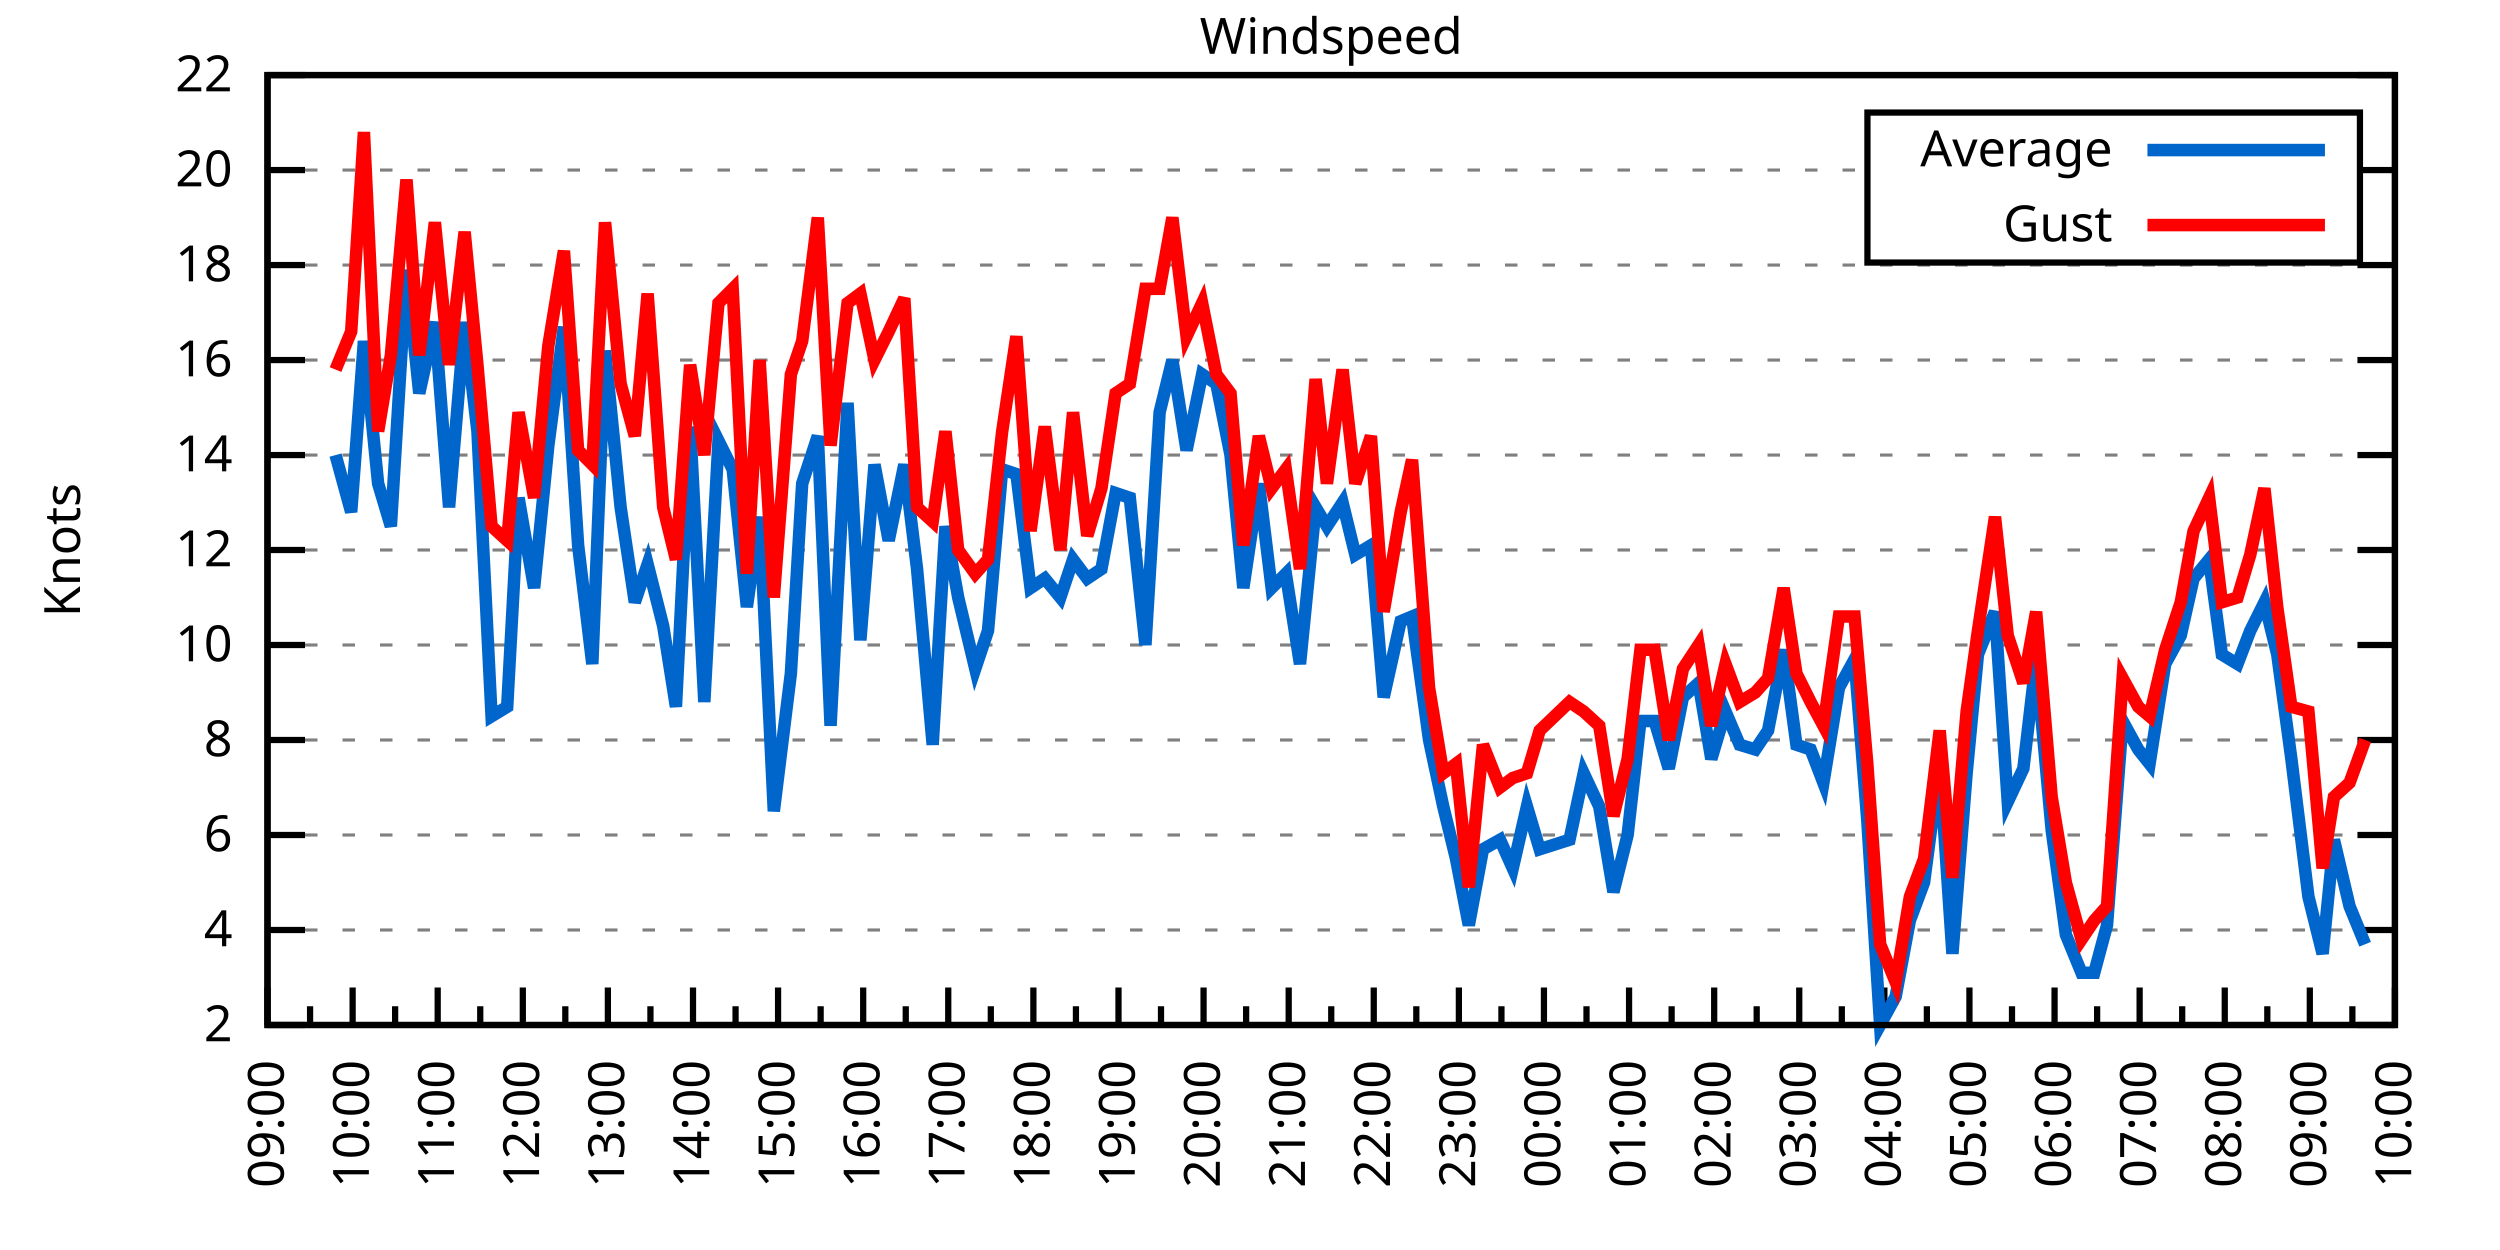
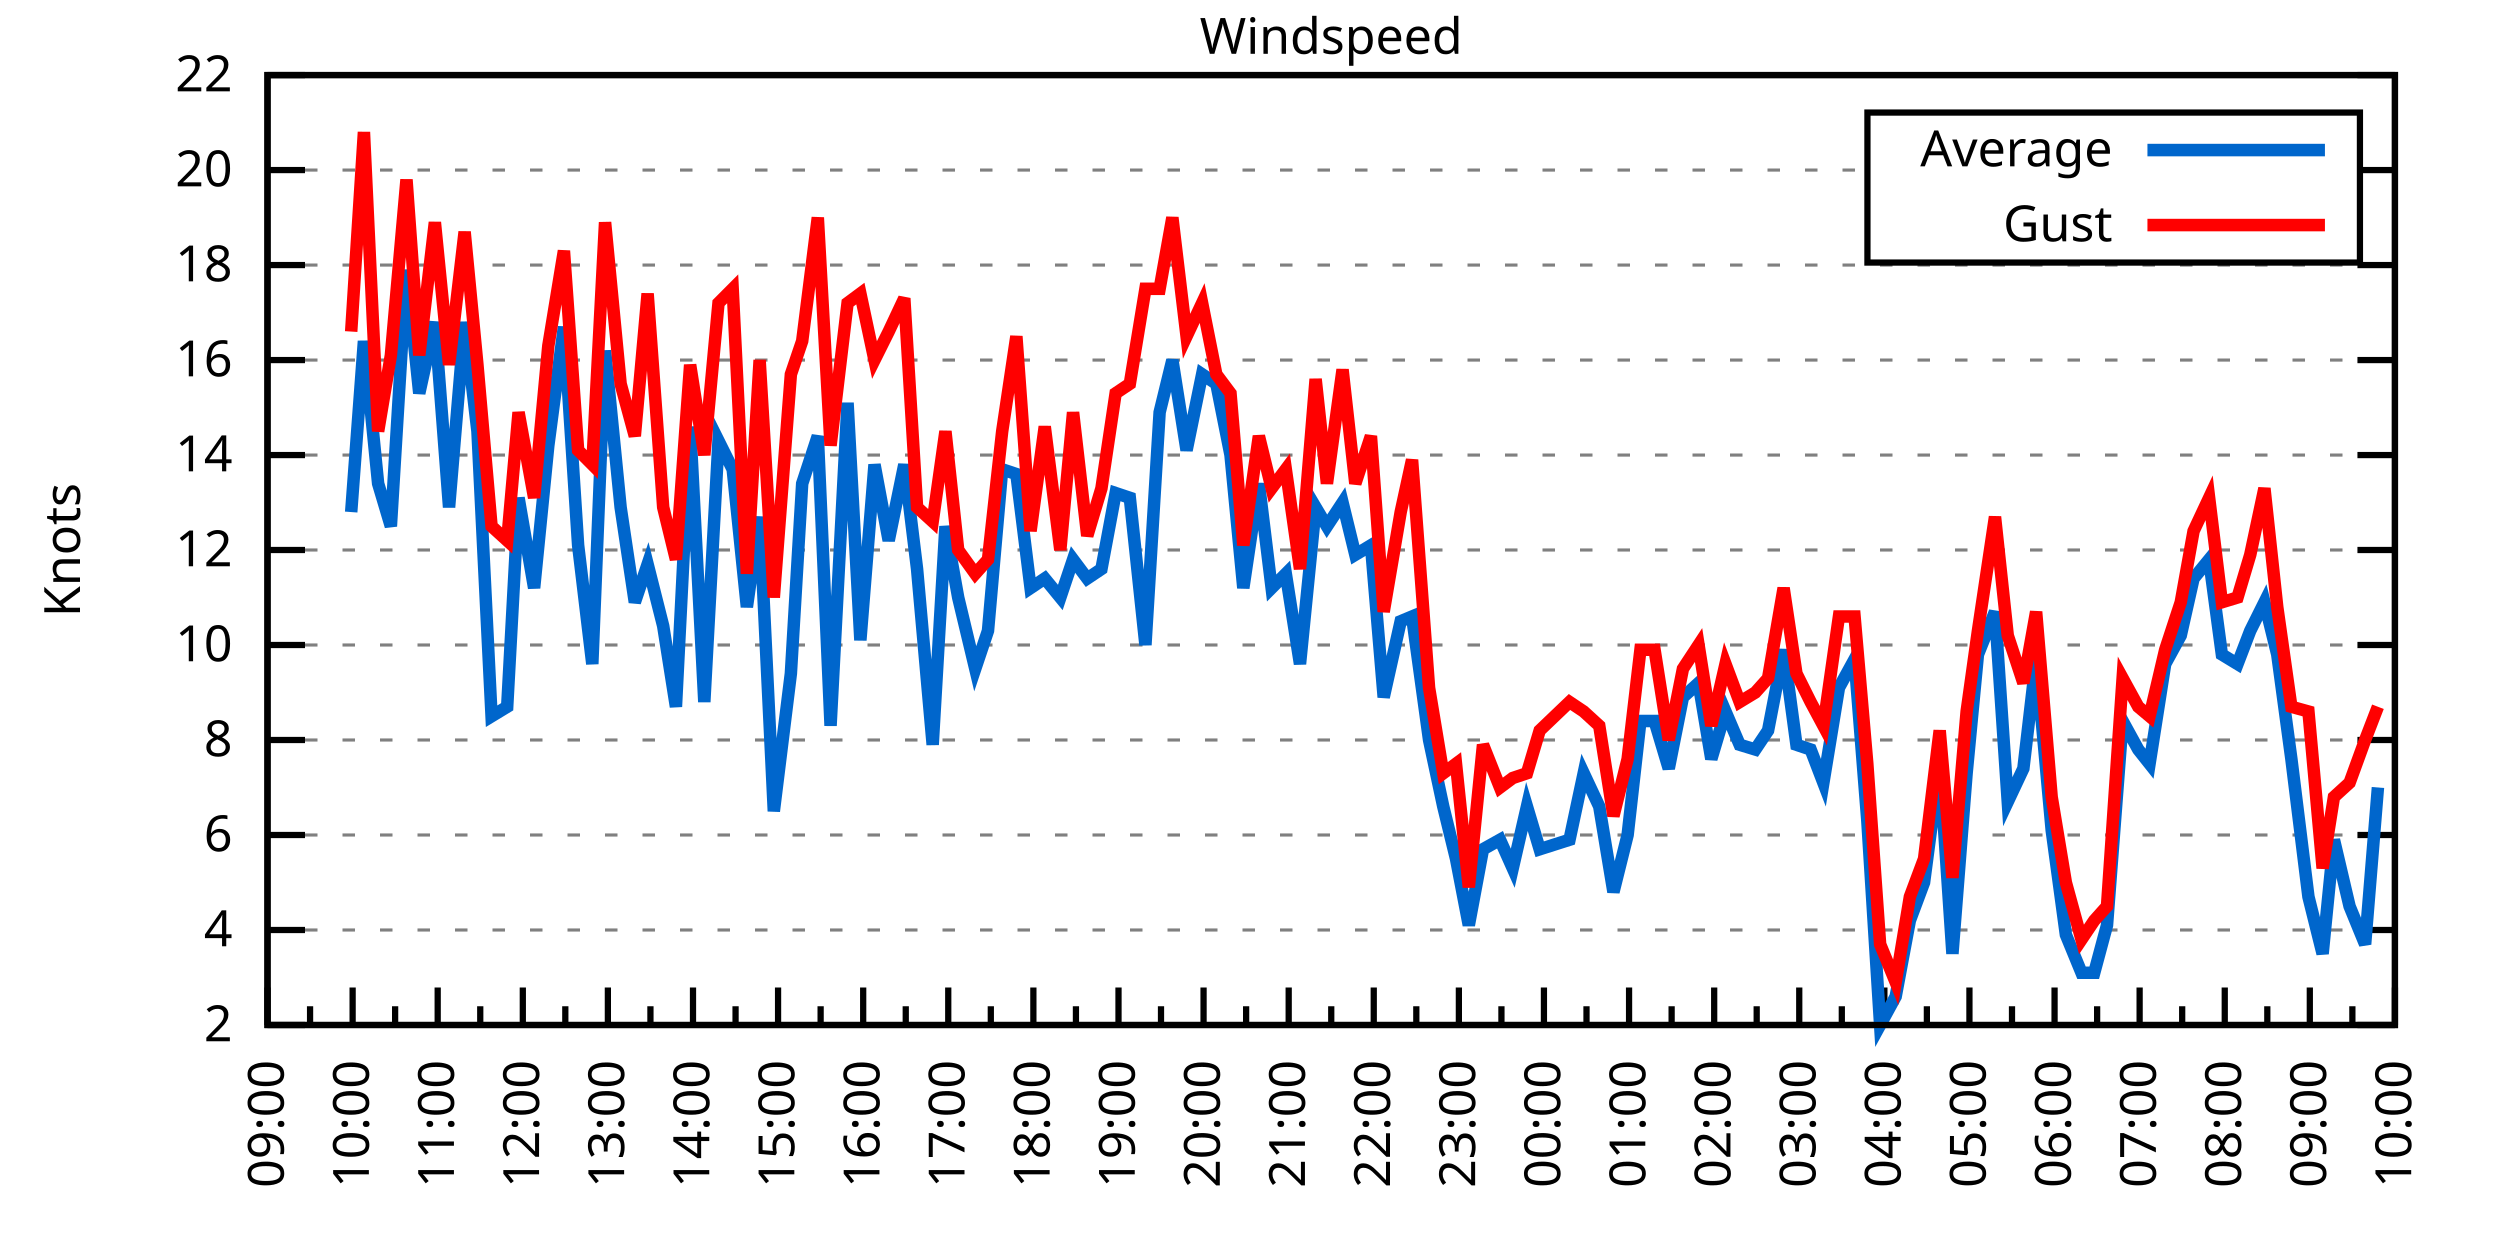
<svg xmlns="http://www.w3.org/2000/svg" xmlns:xlink="http://www.w3.org/1999/xlink" width="400" height="200" viewBox="0 0 400 200">
  <g id="gnuplot_canvas">
    <rect x="0" y="0" width="400" height="200" fill="none" />
    <defs>
      <circle id="gpDot" r="0.5" stroke-width="0.5" stroke="currentColor" />
      <path id="gpPt0" stroke-width="0.333" stroke="currentColor" d="M-1,0 h2 M0,-1 v2" />
      <path id="gpPt1" stroke-width="0.333" stroke="currentColor" d="M-1,-1 L1,1 M1,-1 L-1,1" />
      <path id="gpPt2" stroke-width="0.333" stroke="currentColor" d="M-1,0 L1,0 M0,-1 L0,1 M-1,-1 L1,1 M-1,1 L1,-1" />
      <rect id="gpPt3" stroke-width="0.333" stroke="currentColor" x="-1" y="-1" width="2" height="2" />
      <rect id="gpPt4" stroke-width="0.333" stroke="currentColor" fill="currentColor" x="-1" y="-1" width="2" height="2" />
      <circle id="gpPt5" stroke-width="0.333" stroke="currentColor" cx="0" cy="0" r="1" />
      <use xlink:href="#gpPt5" id="gpPt6" fill="currentColor" stroke="none" />
      <path id="gpPt7" stroke-width="0.333" stroke="currentColor" d="M0,-1.33 L-1.33,0.67 L1.33,0.67 z" />
      <use xlink:href="#gpPt7" id="gpPt8" fill="currentColor" stroke="none" />
      <use xlink:href="#gpPt7" id="gpPt9" stroke="currentColor" transform="rotate(180)" />
      <use xlink:href="#gpPt9" id="gpPt10" fill="currentColor" stroke="none" />
      <use xlink:href="#gpPt3" id="gpPt11" stroke="currentColor" transform="rotate(45)" />
      <use xlink:href="#gpPt11" id="gpPt12" fill="currentColor" stroke="none" />
      <path id="gpPt13" stroke-width="0.333" stroke="currentColor" d="M0,1.330 L1.265,0.411 L0.782,-1.067 L-0.782,-1.076 L-1.265,0.411 z" />
      <use xlink:href="#gpPt13" id="gpPt14" fill="currentColor" stroke="none" />
      <filter id="textbox" filterUnits="objectBoundingBox" x="0" y="0" height="1" width="1">
        <feFlood flood-color="white" flood-opacity="1" result="bgnd" />
        <feComposite in="SourceGraphic" in2="bgnd" operator="atop" />
      </filter>
      <filter id="greybox" filterUnits="objectBoundingBox" x="0" y="0" height="1" width="1">
        <feFlood flood-color="lightgrey" flood-opacity="1" result="grey" />
        <feComposite in="SourceGraphic" in2="grey" operator="atop" />
      </filter>
    </defs>
    <g fill="none" color="white" stroke="currentColor" stroke-width="1.00" stroke-linecap="butt" stroke-linejoin="miter">
</g>
    <g fill="none" color="black" stroke="currentColor" stroke-width="1.00" stroke-linecap="butt" stroke-linejoin="miter">
      <g stroke="none" shape-rendering="crispEdges">
        <polygon fill="rgb(255, 255, 255)" points="42.80,164.00 383.18,164.00 383.18,12.02 42.80,12.02 " />
      </g>
    </g>
    <g fill="none" color="black" stroke="currentColor" stroke-width="1.00" stroke-linecap="butt" stroke-linejoin="miter">
</g>
    <g fill="none" color="black" stroke="black" stroke-width="0.50" stroke-linecap="butt" stroke-linejoin="miter">
</g>
    <g fill="none" color="gray" stroke="currentColor" stroke-width="0.50" stroke-linecap="butt" stroke-linejoin="miter">
      <path stroke="gray" stroke-dasharray="2,4" class="gridline" d="M42.80,164.00 L383.19,164.00  " />
    </g>
    <g fill="none" color="gray" stroke="gray" stroke-width="1.00" stroke-linecap="butt" stroke-linejoin="miter">
</g>
    <g fill="none" color="black" stroke="currentColor" stroke-width="1.00" stroke-linecap="butt" stroke-linejoin="miter">
      <path stroke="black" d="M42.80,164.00 L48.80,164.00 M383.19,164.00 L377.19,164.00  " />
      <g transform="translate(37.20,166.60)" stroke="none" fill="black" font-family="Sans" font-size="8.00" text-anchor="end">
        <text>
          <tspan font-family="Sans"> 2</tspan>
        </text>
      </g>
    </g>
    <g fill="none" color="black" stroke="currentColor" stroke-width="1.00" stroke-linecap="butt" stroke-linejoin="miter">
</g>
    <g fill="none" color="black" stroke="black" stroke-width="0.50" stroke-linecap="butt" stroke-linejoin="miter">
</g>
    <g fill="none" color="gray" stroke="currentColor" stroke-width="0.50" stroke-linecap="butt" stroke-linejoin="miter">
      <path stroke="gray" stroke-dasharray="2,4" class="gridline" d="M42.80,148.80 L383.19,148.80  " />
    </g>
    <g fill="none" color="gray" stroke="gray" stroke-width="1.00" stroke-linecap="butt" stroke-linejoin="miter">
</g>
    <g fill="none" color="black" stroke="currentColor" stroke-width="1.00" stroke-linecap="butt" stroke-linejoin="miter">
      <path stroke="black" d="M42.80,148.80 L48.80,148.80 M383.19,148.80 L377.19,148.80  " />
      <g transform="translate(37.20,151.40)" stroke="none" fill="black" font-family="Sans" font-size="8.00" text-anchor="end">
        <text>
          <tspan font-family="Sans"> 4</tspan>
        </text>
      </g>
    </g>
    <g fill="none" color="black" stroke="currentColor" stroke-width="1.00" stroke-linecap="butt" stroke-linejoin="miter">
</g>
    <g fill="none" color="black" stroke="black" stroke-width="0.50" stroke-linecap="butt" stroke-linejoin="miter">
</g>
    <g fill="none" color="gray" stroke="currentColor" stroke-width="0.50" stroke-linecap="butt" stroke-linejoin="miter">
      <path stroke="gray" stroke-dasharray="2,4" class="gridline" d="M42.80,133.60 L383.19,133.60  " />
    </g>
    <g fill="none" color="gray" stroke="gray" stroke-width="1.00" stroke-linecap="butt" stroke-linejoin="miter">
</g>
    <g fill="none" color="black" stroke="currentColor" stroke-width="1.00" stroke-linecap="butt" stroke-linejoin="miter">
      <path stroke="black" d="M42.80,133.60 L48.80,133.60 M383.19,133.60 L377.19,133.60  " />
      <g transform="translate(37.20,136.20)" stroke="none" fill="black" font-family="Sans" font-size="8.00" text-anchor="end">
        <text>
          <tspan font-family="Sans"> 6</tspan>
        </text>
      </g>
    </g>
    <g fill="none" color="black" stroke="currentColor" stroke-width="1.00" stroke-linecap="butt" stroke-linejoin="miter">
</g>
    <g fill="none" color="black" stroke="black" stroke-width="0.50" stroke-linecap="butt" stroke-linejoin="miter">
</g>
    <g fill="none" color="gray" stroke="currentColor" stroke-width="0.50" stroke-linecap="butt" stroke-linejoin="miter">
      <path stroke="gray" stroke-dasharray="2,4" class="gridline" d="M42.80,118.40 L383.19,118.40  " />
    </g>
    <g fill="none" color="gray" stroke="gray" stroke-width="1.00" stroke-linecap="butt" stroke-linejoin="miter">
</g>
    <g fill="none" color="black" stroke="currentColor" stroke-width="1.00" stroke-linecap="butt" stroke-linejoin="miter">
      <path stroke="black" d="M42.80,118.40 L48.80,118.40 M383.19,118.40 L377.19,118.40  " />
      <g transform="translate(37.20,121.00)" stroke="none" fill="black" font-family="Sans" font-size="8.00" text-anchor="end">
        <text>
          <tspan font-family="Sans"> 8</tspan>
        </text>
      </g>
    </g>
    <g fill="none" color="black" stroke="currentColor" stroke-width="1.00" stroke-linecap="butt" stroke-linejoin="miter">
</g>
    <g fill="none" color="black" stroke="black" stroke-width="0.50" stroke-linecap="butt" stroke-linejoin="miter">
</g>
    <g fill="none" color="gray" stroke="currentColor" stroke-width="0.50" stroke-linecap="butt" stroke-linejoin="miter">
      <path stroke="gray" stroke-dasharray="2,4" class="gridline" d="M42.80,103.20 L383.19,103.20  " />
    </g>
    <g fill="none" color="gray" stroke="gray" stroke-width="1.00" stroke-linecap="butt" stroke-linejoin="miter">
</g>
    <g fill="none" color="black" stroke="currentColor" stroke-width="1.00" stroke-linecap="butt" stroke-linejoin="miter">
      <path stroke="black" d="M42.80,103.20 L48.80,103.20 M383.19,103.20 L377.19,103.20  " />
      <g transform="translate(37.20,105.80)" stroke="none" fill="black" font-family="Sans" font-size="8.00" text-anchor="end">
        <text>
          <tspan font-family="Sans"> 10</tspan>
        </text>
      </g>
    </g>
    <g fill="none" color="black" stroke="currentColor" stroke-width="1.00" stroke-linecap="butt" stroke-linejoin="miter">
</g>
    <g fill="none" color="black" stroke="black" stroke-width="0.50" stroke-linecap="butt" stroke-linejoin="miter">
</g>
    <g fill="none" color="gray" stroke="currentColor" stroke-width="0.50" stroke-linecap="butt" stroke-linejoin="miter">
      <path stroke="gray" stroke-dasharray="2,4" class="gridline" d="M42.80,88.00 L383.19,88.00  " />
    </g>
    <g fill="none" color="gray" stroke="gray" stroke-width="1.00" stroke-linecap="butt" stroke-linejoin="miter">
</g>
    <g fill="none" color="black" stroke="currentColor" stroke-width="1.00" stroke-linecap="butt" stroke-linejoin="miter">
      <path stroke="black" d="M42.80,88.00 L48.80,88.00 M383.19,88.00 L377.19,88.00  " />
      <g transform="translate(37.20,90.60)" stroke="none" fill="black" font-family="Sans" font-size="8.00" text-anchor="end">
        <text>
          <tspan font-family="Sans"> 12</tspan>
        </text>
      </g>
    </g>
    <g fill="none" color="black" stroke="currentColor" stroke-width="1.00" stroke-linecap="butt" stroke-linejoin="miter">
</g>
    <g fill="none" color="black" stroke="black" stroke-width="0.50" stroke-linecap="butt" stroke-linejoin="miter">
</g>
    <g fill="none" color="gray" stroke="currentColor" stroke-width="0.50" stroke-linecap="butt" stroke-linejoin="miter">
      <path stroke="gray" stroke-dasharray="2,4" class="gridline" d="M42.80,72.81 L383.19,72.81  " />
    </g>
    <g fill="none" color="gray" stroke="gray" stroke-width="1.00" stroke-linecap="butt" stroke-linejoin="miter">
</g>
    <g fill="none" color="black" stroke="currentColor" stroke-width="1.00" stroke-linecap="butt" stroke-linejoin="miter">
      <path stroke="black" d="M42.80,72.81 L48.80,72.81 M383.19,72.81 L377.19,72.81  " />
      <g transform="translate(37.20,75.41)" stroke="none" fill="black" font-family="Sans" font-size="8.00" text-anchor="end">
        <text>
          <tspan font-family="Sans"> 14</tspan>
        </text>
      </g>
    </g>
    <g fill="none" color="black" stroke="currentColor" stroke-width="1.00" stroke-linecap="butt" stroke-linejoin="miter">
</g>
    <g fill="none" color="black" stroke="black" stroke-width="0.50" stroke-linecap="butt" stroke-linejoin="miter">
</g>
    <g fill="none" color="gray" stroke="currentColor" stroke-width="0.50" stroke-linecap="butt" stroke-linejoin="miter">
      <path stroke="gray" stroke-dasharray="2,4" class="gridline" d="M42.80,57.61 L383.19,57.61  " />
    </g>
    <g fill="none" color="gray" stroke="gray" stroke-width="1.00" stroke-linecap="butt" stroke-linejoin="miter">
</g>
    <g fill="none" color="black" stroke="currentColor" stroke-width="1.00" stroke-linecap="butt" stroke-linejoin="miter">
      <path stroke="black" d="M42.80,57.61 L48.80,57.61 M383.19,57.61 L377.19,57.61  " />
      <g transform="translate(37.20,60.21)" stroke="none" fill="black" font-family="Sans" font-size="8.00" text-anchor="end">
        <text>
          <tspan font-family="Sans"> 16</tspan>
        </text>
      </g>
    </g>
    <g fill="none" color="black" stroke="currentColor" stroke-width="1.00" stroke-linecap="butt" stroke-linejoin="miter">
</g>
    <g fill="none" color="black" stroke="black" stroke-width="0.50" stroke-linecap="butt" stroke-linejoin="miter">
</g>
    <g fill="none" color="gray" stroke="currentColor" stroke-width="0.50" stroke-linecap="butt" stroke-linejoin="miter">
      <path stroke="gray" stroke-dasharray="2,4" class="gridline" d="M42.80,42.41 L383.19,42.41  " />
    </g>
    <g fill="none" color="gray" stroke="gray" stroke-width="1.00" stroke-linecap="butt" stroke-linejoin="miter">
</g>
    <g fill="none" color="black" stroke="currentColor" stroke-width="1.00" stroke-linecap="butt" stroke-linejoin="miter">
      <path stroke="black" d="M42.80,42.41 L48.80,42.41 M383.19,42.41 L377.19,42.41  " />
      <g transform="translate(37.20,45.01)" stroke="none" fill="black" font-family="Sans" font-size="8.00" text-anchor="end">
        <text>
          <tspan font-family="Sans"> 18</tspan>
        </text>
      </g>
    </g>
    <g fill="none" color="black" stroke="currentColor" stroke-width="1.00" stroke-linecap="butt" stroke-linejoin="miter">
</g>
    <g fill="none" color="black" stroke="black" stroke-width="0.50" stroke-linecap="butt" stroke-linejoin="miter">
</g>
    <g fill="none" color="gray" stroke="currentColor" stroke-width="0.50" stroke-linecap="butt" stroke-linejoin="miter">
      <path stroke="gray" stroke-dasharray="2,4" class="gridline" d="M42.80,27.21 L298.79,27.21 M377.59,27.21 L383.19,27.21  " />
    </g>
    <g fill="none" color="gray" stroke="gray" stroke-width="1.00" stroke-linecap="butt" stroke-linejoin="miter">
</g>
    <g fill="none" color="black" stroke="currentColor" stroke-width="1.00" stroke-linecap="butt" stroke-linejoin="miter">
      <path stroke="black" d="M42.80,27.21 L48.80,27.21 M383.19,27.21 L377.19,27.21  " />
      <g transform="translate(37.20,29.81)" stroke="none" fill="black" font-family="Sans" font-size="8.00" text-anchor="end">
        <text>
          <tspan font-family="Sans"> 20</tspan>
        </text>
      </g>
    </g>
    <g fill="none" color="black" stroke="currentColor" stroke-width="1.00" stroke-linecap="butt" stroke-linejoin="miter">
</g>
    <g fill="none" color="black" stroke="black" stroke-width="0.50" stroke-linecap="butt" stroke-linejoin="miter">
</g>
    <g fill="none" color="gray" stroke="currentColor" stroke-width="0.50" stroke-linecap="butt" stroke-linejoin="miter">
      <path stroke="gray" stroke-dasharray="2,4" class="gridline" d="M42.80,12.01 L383.19,12.01  " />
    </g>
    <g fill="none" color="gray" stroke="gray" stroke-width="1.00" stroke-linecap="butt" stroke-linejoin="miter">
</g>
    <g fill="none" color="black" stroke="currentColor" stroke-width="1.00" stroke-linecap="butt" stroke-linejoin="miter">
      <path stroke="black" d="M42.80,12.01 L48.80,12.01 M383.19,12.01 L377.19,12.01  " />
      <g transform="translate(37.20,14.61)" stroke="none" fill="black" font-family="Sans" font-size="8.00" text-anchor="end">
        <text>
          <tspan font-family="Sans"> 22</tspan>
        </text>
      </g>
    </g>
    <g fill="none" color="black" stroke="currentColor" stroke-width="1.00" stroke-linecap="butt" stroke-linejoin="miter">
      <path stroke="black" d="M42.80,164.00 L42.80,158.00  " />
      <g transform="translate(45.40,169.60) rotate(270)" stroke="none" fill="black" font-family="Sans" font-size="8.00" text-anchor="end">
        <text>
          <tspan font-family="Sans">09:00</tspan>
        </text>
      </g>
    </g>
    <g fill="none" color="black" stroke="currentColor" stroke-width="1.00" stroke-linecap="butt" stroke-linejoin="miter">
      <path stroke="black" d="M49.61,164.00 L49.61,161.00 M56.42,164.00 L56.42,158.00  " />
      <g transform="translate(59.02,169.60) rotate(270)" stroke="none" fill="black" font-family="Sans" font-size="8.00" text-anchor="end">
        <text>
          <tspan font-family="Sans">10:00</tspan>
        </text>
      </g>
    </g>
    <g fill="none" color="black" stroke="currentColor" stroke-width="1.00" stroke-linecap="butt" stroke-linejoin="miter">
      <path stroke="black" d="M63.22,164.00 L63.22,161.00 M70.03,164.00 L70.03,158.00  " />
      <g transform="translate(72.63,169.60) rotate(270)" stroke="none" fill="black" font-family="Sans" font-size="8.00" text-anchor="end">
        <text>
          <tspan font-family="Sans">11:00</tspan>
        </text>
      </g>
    </g>
    <g fill="none" color="black" stroke="currentColor" stroke-width="1.00" stroke-linecap="butt" stroke-linejoin="miter">
      <path stroke="black" d="M76.84,164.00 L76.84,161.00 M83.65,164.00 L83.65,158.00  " />
      <g transform="translate(86.25,169.60) rotate(270)" stroke="none" fill="black" font-family="Sans" font-size="8.00" text-anchor="end">
        <text>
          <tspan font-family="Sans">12:00</tspan>
        </text>
      </g>
    </g>
    <g fill="none" color="black" stroke="currentColor" stroke-width="1.00" stroke-linecap="butt" stroke-linejoin="miter">
      <path stroke="black" d="M90.45,164.00 L90.45,161.00 M97.26,164.00 L97.26,158.00  " />
      <g transform="translate(99.86,169.60) rotate(270)" stroke="none" fill="black" font-family="Sans" font-size="8.00" text-anchor="end">
        <text>
          <tspan font-family="Sans">13:00</tspan>
        </text>
      </g>
    </g>
    <g fill="none" color="black" stroke="currentColor" stroke-width="1.00" stroke-linecap="butt" stroke-linejoin="miter">
      <path stroke="black" d="M104.07,164.00 L104.07,161.00 M110.88,164.00 L110.88,158.00  " />
      <g transform="translate(113.48,169.60) rotate(270)" stroke="none" fill="black" font-family="Sans" font-size="8.00" text-anchor="end">
        <text>
          <tspan font-family="Sans">14:00</tspan>
        </text>
      </g>
    </g>
    <g fill="none" color="black" stroke="currentColor" stroke-width="1.00" stroke-linecap="butt" stroke-linejoin="miter">
      <path stroke="black" d="M117.69,164.00 L117.69,161.00 M124.49,164.00 L124.49,158.00  " />
      <g transform="translate(127.09,169.60) rotate(270)" stroke="none" fill="black" font-family="Sans" font-size="8.00" text-anchor="end">
        <text>
          <tspan font-family="Sans">15:00</tspan>
        </text>
      </g>
    </g>
    <g fill="none" color="black" stroke="currentColor" stroke-width="1.00" stroke-linecap="butt" stroke-linejoin="miter">
      <path stroke="black" d="M131.30,164.00 L131.30,161.00 M138.11,164.00 L138.11,158.00  " />
      <g transform="translate(140.71,169.60) rotate(270)" stroke="none" fill="black" font-family="Sans" font-size="8.00" text-anchor="end">
        <text>
          <tspan font-family="Sans">16:00</tspan>
        </text>
      </g>
    </g>
    <g fill="none" color="black" stroke="currentColor" stroke-width="1.00" stroke-linecap="butt" stroke-linejoin="miter">
      <path stroke="black" d="M144.92,164.00 L144.92,161.00 M151.72,164.00 L151.72,158.00  " />
      <g transform="translate(154.32,169.60) rotate(270)" stroke="none" fill="black" font-family="Sans" font-size="8.00" text-anchor="end">
        <text>
          <tspan font-family="Sans">17:00</tspan>
        </text>
      </g>
    </g>
    <g fill="none" color="black" stroke="currentColor" stroke-width="1.00" stroke-linecap="butt" stroke-linejoin="miter">
      <path stroke="black" d="M158.53,164.00 L158.53,161.00 M165.34,164.00 L165.34,158.00  " />
      <g transform="translate(167.94,169.60) rotate(270)" stroke="none" fill="black" font-family="Sans" font-size="8.00" text-anchor="end">
        <text>
          <tspan font-family="Sans">18:00</tspan>
        </text>
      </g>
    </g>
    <g fill="none" color="black" stroke="currentColor" stroke-width="1.00" stroke-linecap="butt" stroke-linejoin="miter">
      <path stroke="black" d="M172.15,164.00 L172.15,161.00 M178.96,164.00 L178.96,158.00  " />
      <g transform="translate(181.56,169.60) rotate(270)" stroke="none" fill="black" font-family="Sans" font-size="8.00" text-anchor="end">
        <text>
          <tspan font-family="Sans">19:00</tspan>
        </text>
      </g>
    </g>
    <g fill="none" color="black" stroke="currentColor" stroke-width="1.00" stroke-linecap="butt" stroke-linejoin="miter">
      <path stroke="black" d="M185.76,164.00 L185.76,161.00 M192.57,164.00 L192.57,158.00  " />
      <g transform="translate(195.17,169.60) rotate(270)" stroke="none" fill="black" font-family="Sans" font-size="8.00" text-anchor="end">
        <text>
          <tspan font-family="Sans">20:00</tspan>
        </text>
      </g>
    </g>
    <g fill="none" color="black" stroke="currentColor" stroke-width="1.00" stroke-linecap="butt" stroke-linejoin="miter">
      <path stroke="black" d="M199.38,164.00 L199.38,161.00 M206.19,164.00 L206.19,158.00  " />
      <g transform="translate(208.79,169.60) rotate(270)" stroke="none" fill="black" font-family="Sans" font-size="8.00" text-anchor="end">
        <text>
          <tspan font-family="Sans">21:00</tspan>
        </text>
      </g>
    </g>
    <g fill="none" color="black" stroke="currentColor" stroke-width="1.00" stroke-linecap="butt" stroke-linejoin="miter">
      <path stroke="black" d="M213.00,164.00 L213.00,161.00 M219.80,164.00 L219.80,158.00  " />
      <g transform="translate(222.40,169.60) rotate(270)" stroke="none" fill="black" font-family="Sans" font-size="8.00" text-anchor="end">
        <text>
          <tspan font-family="Sans">22:00</tspan>
        </text>
      </g>
    </g>
    <g fill="none" color="black" stroke="currentColor" stroke-width="1.00" stroke-linecap="butt" stroke-linejoin="miter">
      <path stroke="black" d="M226.61,164.00 L226.61,161.00 M233.42,164.00 L233.42,158.00  " />
      <g transform="translate(236.02,169.60) rotate(270)" stroke="none" fill="black" font-family="Sans" font-size="8.00" text-anchor="end">
        <text>
          <tspan font-family="Sans">23:00</tspan>
        </text>
      </g>
    </g>
    <g fill="none" color="black" stroke="currentColor" stroke-width="1.00" stroke-linecap="butt" stroke-linejoin="miter">
      <path stroke="black" d="M240.23,164.00 L240.23,161.00 M247.03,164.00 L247.03,158.00  " />
      <g transform="translate(249.63,169.60) rotate(270)" stroke="none" fill="black" font-family="Sans" font-size="8.00" text-anchor="end">
        <text>
          <tspan font-family="Sans">00:00</tspan>
        </text>
      </g>
    </g>
    <g fill="none" color="black" stroke="currentColor" stroke-width="1.00" stroke-linecap="butt" stroke-linejoin="miter">
      <path stroke="black" d="M253.84,164.00 L253.84,161.00 M260.65,164.00 L260.65,158.00  " />
      <g transform="translate(263.25,169.60) rotate(270)" stroke="none" fill="black" font-family="Sans" font-size="8.00" text-anchor="end">
        <text>
          <tspan font-family="Sans">01:00</tspan>
        </text>
      </g>
    </g>
    <g fill="none" color="black" stroke="currentColor" stroke-width="1.00" stroke-linecap="butt" stroke-linejoin="miter">
      <path stroke="black" d="M267.46,164.00 L267.46,161.00 M274.27,164.00 L274.27,158.00  " />
      <g transform="translate(276.87,169.60) rotate(270)" stroke="none" fill="black" font-family="Sans" font-size="8.00" text-anchor="end">
        <text>
          <tspan font-family="Sans">02:00</tspan>
        </text>
      </g>
    </g>
    <g fill="none" color="black" stroke="currentColor" stroke-width="1.00" stroke-linecap="butt" stroke-linejoin="miter">
      <path stroke="black" d="M281.07,164.00 L281.07,161.00 M287.88,164.00 L287.88,158.00  " />
      <g transform="translate(290.48,169.60) rotate(270)" stroke="none" fill="black" font-family="Sans" font-size="8.00" text-anchor="end">
        <text>
          <tspan font-family="Sans">03:00</tspan>
        </text>
      </g>
    </g>
    <g fill="none" color="black" stroke="currentColor" stroke-width="1.00" stroke-linecap="butt" stroke-linejoin="miter">
      <path stroke="black" d="M294.69,164.00 L294.69,161.00 M301.50,164.00 L301.50,158.00  " />
      <g transform="translate(304.10,169.60) rotate(270)" stroke="none" fill="black" font-family="Sans" font-size="8.00" text-anchor="end">
        <text>
          <tspan font-family="Sans">04:00</tspan>
        </text>
      </g>
    </g>
    <g fill="none" color="black" stroke="currentColor" stroke-width="1.00" stroke-linecap="butt" stroke-linejoin="miter">
      <path stroke="black" d="M308.30,164.00 L308.30,161.00 M315.11,164.00 L315.11,158.00  " />
      <g transform="translate(317.71,169.60) rotate(270)" stroke="none" fill="black" font-family="Sans" font-size="8.00" text-anchor="end">
        <text>
          <tspan font-family="Sans">05:00</tspan>
        </text>
      </g>
    </g>
    <g fill="none" color="black" stroke="currentColor" stroke-width="1.00" stroke-linecap="butt" stroke-linejoin="miter">
      <path stroke="black" d="M321.92,164.00 L321.92,161.00 M328.73,164.00 L328.73,158.00  " />
      <g transform="translate(331.33,169.60) rotate(270)" stroke="none" fill="black" font-family="Sans" font-size="8.00" text-anchor="end">
        <text>
          <tspan font-family="Sans">06:00</tspan>
        </text>
      </g>
    </g>
    <g fill="none" color="black" stroke="currentColor" stroke-width="1.00" stroke-linecap="butt" stroke-linejoin="miter">
      <path stroke="black" d="M335.54,164.00 L335.54,161.00 M342.34,164.00 L342.34,158.00  " />
      <g transform="translate(344.94,169.60) rotate(270)" stroke="none" fill="black" font-family="Sans" font-size="8.00" text-anchor="end">
        <text>
          <tspan font-family="Sans">07:00</tspan>
        </text>
      </g>
    </g>
    <g fill="none" color="black" stroke="currentColor" stroke-width="1.00" stroke-linecap="butt" stroke-linejoin="miter">
      <path stroke="black" d="M349.15,164.00 L349.15,161.00 M355.96,164.00 L355.96,158.00  " />
      <g transform="translate(358.56,169.60) rotate(270)" stroke="none" fill="black" font-family="Sans" font-size="8.00" text-anchor="end">
        <text>
          <tspan font-family="Sans">08:00</tspan>
        </text>
      </g>
    </g>
    <g fill="none" color="black" stroke="currentColor" stroke-width="1.00" stroke-linecap="butt" stroke-linejoin="miter">
      <path stroke="black" d="M362.77,164.00 L362.77,161.00 M369.57,164.00 L369.57,158.00  " />
      <g transform="translate(372.17,169.60) rotate(270)" stroke="none" fill="black" font-family="Sans" font-size="8.00" text-anchor="end">
        <text>
          <tspan font-family="Sans">09:00</tspan>
        </text>
      </g>
    </g>
    <g fill="none" color="black" stroke="currentColor" stroke-width="1.00" stroke-linecap="butt" stroke-linejoin="miter">
      <path stroke="black" d="M376.38,164.00 L376.38,161.00 M383.19,164.00 L383.19,158.00  " />
      <g transform="translate(385.79,169.60) rotate(270)" stroke="none" fill="black" font-family="Sans" font-size="8.00" text-anchor="end">
        <text>
          <tspan font-family="Sans">10:00</tspan>
        </text>
      </g>
    </g>
    <g fill="none" color="black" stroke="currentColor" stroke-width="1.00" stroke-linecap="butt" stroke-linejoin="miter">
</g>
    <g fill="none" color="black" stroke="currentColor" stroke-width="1.00" stroke-linecap="butt" stroke-linejoin="miter">
      <path stroke="black" d="M42.80,12.01 L42.80,164.00 L383.19,164.00 L383.19,12.01 L42.80,12.01 Z  " />
    </g>
    <g fill="none" color="black" stroke="currentColor" stroke-width="1.00" stroke-linecap="butt" stroke-linejoin="miter">
      <g transform="translate(12.80,88.01) rotate(270)" stroke="none" fill="black" font-family="Sans" font-size="8.00" text-anchor="middle">
        <text>
          <tspan font-family="Sans">Knots</tspan>
        </text>
      </g>
    </g>
    <g fill="none" color="black" stroke="currentColor" stroke-width="1.00" stroke-linecap="butt" stroke-linejoin="miter">
</g>
    <g fill="none" color="black" stroke="currentColor" stroke-width="1.00" stroke-linecap="butt" stroke-linejoin="miter">
      <path stroke="black" d="M298.79,42.01 L298.79,18.01 L377.59,18.01 L377.59,42.01 L298.79,42.01 Z  " />
    </g>
    <g id="Windspeed_plot_1">
      <g fill="none" color="white" stroke="black" stroke-width="2.00" stroke-linecap="butt" stroke-linejoin="miter">
</g>
      <g fill="none" color="black" stroke="currentColor" stroke-width="2.00" stroke-linecap="butt" stroke-linejoin="miter">
        <g transform="translate(337.99,26.61)" stroke="none" fill="black" font-family="Sans" font-size="8.00" text-anchor="end">
          <text>
            <tspan font-family="Sans">Average</tspan>
          </text>
        </g>
      </g>
      <g fill="none" color="black" stroke="currentColor" stroke-width="2.00" stroke-linecap="butt" stroke-linejoin="miter">
-         <path stroke="rgb(  0, 102, 204)" d="M343.59,24.01 L371.99,24.01 M53.69,72.81 L56.19,81.93 L58.23,54.57 L60.50,77.37 L62.54,84.21 L65.04,43.17   L67.08,62.93 L69.58,51.53 L71.85,81.17 L74.34,51.53 L76.39,69.01 L78.65,114.60 L81.15,113.08 L82.97,79.65   L85.46,94.08 L87.73,71.29 L90.23,52.29 L92.50,87.25 L94.77,106.24 L96.81,56.09 L99.30,81.17 L101.57,96.36   L103.62,90.28 L106.11,100.16 L108.15,113.08 L110.42,68.25 L112.69,112.32 L114.96,70.53 L117.23,75.09 L119.50,97.12   L121.54,82.69 L123.81,129.80 L126.54,107.76 L128.35,77.37 L130.85,69.77 L132.89,116.12 L135.61,64.45 L137.66,102.44   L139.92,74.33 L142.19,86.49 L144.69,74.33 L146.73,91.04 L149.23,119.16 L151.27,84.21 L153.31,95.60 L156.04,107.00   L158.08,100.92 L160.35,75.09 L162.62,75.85 L164.89,94.08 L167.16,92.56 L169.65,95.60 L171.69,89.52 L173.96,92.56   L176.23,91.04 L178.50,78.89 L180.77,79.65 L183.27,103.20 L185.54,65.97 L187.58,57.61 L189.85,72.05 L192.34,59.89   L194.61,61.41 L196.88,72.81 L198.93,94.08 L201.42,77.37 L203.46,94.08 L205.73,91.80 L208.00,106.24 L210.50,81.17   L212.31,84.21 L214.81,80.41 L216.85,88.76 L219.35,87.25 L221.39,111.56 L224.11,99.40 L225.93,98.64 L228.65,118.40   L230.92,129.04 L232.96,137.40 L235.01,148.04 L237.28,135.88 L240.00,134.36 L242.04,138.92 L244.31,129.04 L246.35,135.88   L251.12,134.36 L253.39,123.72 L255.88,129.04 L258.15,142.72 L260.42,133.60 L262.47,115.36 L264.73,115.36 L267.00,122.96   L269.27,111.56 L271.77,109.28 L273.81,121.44 L276.08,113.84 L278.35,119.16 L280.85,119.92 L282.89,116.88 L285.38,103.96   L287.43,119.16 L289.70,119.92 L291.74,125.24 L294.23,110.04 L296.73,105.48 L298.77,131.32 L300.82,164.00 L303.31,159.44   L305.58,147.28 L307.85,141.20 L310.35,122.20 L312.39,152.60 L314.66,123.72 L316.47,104.72 L319.20,97.88 L321.24,128.28   L323.74,122.96 L325.78,105.48 L328.27,132.84 L330.54,149.56 L333.04,155.64 L335.08,155.64 L337.12,148.04 L339.62,115.36   L342.12,119.92 L343.93,122.20 L346.43,106.24 L348.92,101.68 L350.97,92.56 L353.46,89.52 L355.50,104.72 L358.00,106.24   L360.04,100.92 L362.31,96.36 L364.36,104.72 L366.62,121.44 L369.35,143.48 L371.62,152.60 L373.43,134.36 L375.93,145.00   L378.42,151.08  " />
+         <path stroke="rgb(  0, 102, 204)" d="M343.59,24.01 L371.99,24.01 M56.19,81.93 L58.23,54.57 L60.50,77.37 L62.54,84.21 L65.04,43.17 L67.08,62.93   L69.58,51.53 L71.85,81.17 L74.34,51.53 L76.39,69.01 L78.65,114.60 L81.15,113.08 L82.97,79.65 L85.46,94.08   L87.73,71.29 L90.23,52.29 L92.50,87.25 L94.77,106.24 L96.81,56.09 L99.30,81.17 L101.57,96.36 L103.62,90.28   L106.11,100.16 L108.15,113.08 L110.42,68.25 L112.69,112.32 L114.96,70.53 L117.23,75.09 L119.50,97.12 L121.54,82.69   L123.81,129.80 L126.54,107.76 L128.35,77.37 L130.85,69.77 L132.89,116.12 L135.61,64.45 L137.66,102.44 L139.92,74.33   L142.19,86.49 L144.69,74.33 L146.73,91.04 L149.23,119.16 L151.27,84.21 L153.31,95.60 L156.04,107.00 L158.08,100.92   L160.35,75.09 L162.62,75.85 L164.89,94.08 L167.16,92.56 L169.65,95.60 L171.69,89.52 L173.96,92.56 L176.23,91.04   L178.50,78.89 L180.77,79.65 L183.27,103.20 L185.54,65.97 L187.58,57.61 L189.85,72.05 L192.34,59.89 L194.61,61.41   L196.88,72.81 L198.93,94.08 L201.42,77.37 L203.46,94.08 L205.73,91.80 L208.00,106.24 L210.50,81.17 L212.31,84.21   L214.81,80.41 L216.85,88.76 L219.35,87.25 L221.39,111.56 L224.11,99.40 L225.93,98.64 L228.65,118.40 L230.92,129.04   L232.96,137.40 L235.01,148.04 L237.28,135.88 L240.00,134.36 L242.04,138.92 L244.31,129.04 L246.35,135.88 L251.12,134.36   L253.39,123.72 L255.88,129.04 L258.15,142.72 L260.42,133.60 L262.47,115.36 L264.73,115.36 L267.00,122.96 L269.27,111.56   L271.77,109.28 L273.81,121.44 L276.08,113.84 L278.35,119.16 L280.85,119.92 L282.89,116.88 L285.38,103.96 L287.43,119.16   L289.70,119.92 L291.74,125.24 L294.23,110.04 L296.73,105.48 L298.77,131.32 L300.82,164.00 L303.31,159.44 L305.58,147.28   L307.85,141.20 L310.35,122.20 L312.39,152.60 L314.66,123.72 L316.47,104.72 L319.20,97.88 L321.24,128.28 L323.74,122.96   L325.78,105.48 L328.27,132.84 L330.54,149.56 L333.04,155.64 L335.08,155.64 L337.12,148.04 L339.62,115.36 L342.12,119.92   L343.93,122.20 L346.43,106.24 L348.92,101.68 L350.97,92.56 L353.46,89.52 L355.50,104.72 L358.00,106.24 L360.04,100.92   L362.31,96.36 L364.36,104.72 L366.62,121.44 L369.35,143.48 L371.62,152.60 L373.43,134.36 L375.93,145.00 L378.42,151.08   L380.47,126.00  " />
      </g>
    </g>
    <g id="Windspeed_plot_2">
      <g fill="none" color="black" stroke="currentColor" stroke-width="2.00" stroke-linecap="butt" stroke-linejoin="miter">
        <g transform="translate(337.99,38.61)" stroke="none" fill="black" font-family="Sans" font-size="8.00" text-anchor="end">
          <text>
            <tspan font-family="Sans">Gust</tspan>
          </text>
        </g>
      </g>
      <g fill="none" color="black" stroke="currentColor" stroke-width="2.00" stroke-linecap="butt" stroke-linejoin="miter">
-         <path stroke="rgb(255,   0,   0)" d="M343.59,36.01 L371.99,36.01 M53.69,59.13 L56.19,53.05 L58.23,21.13 L60.50,69.01 L62.54,56.85 L65.04,28.73   L67.08,56.85 L69.58,35.57 L71.85,58.37 L74.34,37.09 L76.39,58.37 L78.65,84.21 L81.15,86.49 L82.97,65.97   L85.46,79.65 L87.73,55.33 L90.23,40.13 L92.50,72.05 L94.77,74.33 L96.81,35.57 L99.30,61.41 L101.57,69.77   L103.62,46.97 L106.11,81.17 L108.15,89.52 L110.42,58.37 L112.69,72.81 L114.96,48.49 L117.23,46.21 L119.50,91.80   L121.54,57.61 L123.81,95.60 L126.54,59.89 L128.35,54.57 L130.85,34.81 L132.89,71.29 L135.61,48.49 L137.66,46.97   L139.92,57.61 L142.19,53.05 L144.69,47.73 L146.73,81.17 L149.23,83.45 L151.27,69.01 L153.31,88.00 L156.04,91.80   L158.08,89.52 L160.35,69.01 L162.62,53.81 L164.89,84.97 L167.16,68.25 L169.65,88.00 L171.69,65.97 L173.96,85.73   L176.23,78.13 L178.50,62.93 L180.77,61.41 L183.27,46.21 L185.54,46.21 L187.58,34.81 L189.85,53.81 L192.34,48.49   L194.61,59.89 L196.88,62.93 L198.93,87.25 L201.42,69.77 L203.46,78.13 L205.73,75.09 L208.00,91.04 L210.50,60.65   L212.31,77.37 L214.81,59.13 L216.85,77.37 L219.35,69.77 L221.39,97.88 L224.11,81.93 L225.93,73.57 L228.65,110.04   L230.92,123.72 L232.96,122.20 L235.01,141.96 L237.28,119.16 L240.00,126.00 L242.04,124.48 L244.31,123.72 L246.35,116.88   L251.12,112.32 L253.39,113.84 L255.88,116.12 L258.15,130.56 L260.42,121.44 L262.47,103.96 L264.73,103.96 L267.00,118.40   L269.27,107.00 L271.77,103.20 L273.81,116.12 L276.08,106.24 L278.35,112.32 L280.85,110.80 L282.89,108.52 L285.38,94.08   L287.43,107.76 L289.70,112.32 L291.74,116.12 L294.23,98.64 L296.73,98.64 L298.77,122.20 L300.82,151.08 L303.31,157.16   L305.58,143.48 L307.85,137.40 L310.35,116.88 L312.39,140.44 L314.66,113.84 L316.47,100.92 L319.20,82.69 L321.24,101.68   L323.74,109.28 L325.78,97.88 L328.27,127.52 L330.54,141.20 L333.04,150.32 L335.08,147.28 L337.12,145.00 L339.62,108.52   L342.12,113.08 L343.93,114.60 L346.43,103.96 L348.92,96.36 L350.97,84.97 L353.46,79.65 L355.50,96.36 L358.00,95.60   L360.04,88.76 L362.31,78.13 L364.36,97.12 L366.62,113.08 L369.35,113.84 L371.62,138.92 L373.43,127.52 L375.93,125.24   L378.42,118.40  " />
+         <path stroke="rgb(255,   0,   0)" d="M343.59,36.01 L371.99,36.01 M56.19,53.05 L58.23,21.13 L60.50,69.01 L62.54,56.85 L65.04,28.73 L67.08,56.85   L69.58,35.57 L71.85,58.37 L74.34,37.09 L76.39,58.37 L78.65,84.21 L81.15,86.49 L82.97,65.97 L85.46,79.65   L87.73,55.33 L90.23,40.13 L92.50,72.05 L94.77,74.33 L96.81,35.57 L99.30,61.41 L101.57,69.77 L103.62,46.97   L106.11,81.17 L108.15,89.52 L110.42,58.37 L112.69,72.81 L114.96,48.49 L117.23,46.21 L119.50,91.80 L121.54,57.61   L123.81,95.60 L126.54,59.89 L128.35,54.57 L130.85,34.81 L132.89,71.29 L135.61,48.49 L137.66,46.97 L139.92,57.61   L142.19,53.05 L144.69,47.73 L146.73,81.17 L149.23,83.45 L151.27,69.01 L153.31,88.00 L156.04,91.80 L158.08,89.52   L160.35,69.01 L162.62,53.81 L164.89,84.97 L167.16,68.25 L169.65,88.00 L171.69,65.97 L173.96,85.73 L176.23,78.13   L178.50,62.93 L180.77,61.41 L183.27,46.21 L185.54,46.21 L187.58,34.81 L189.85,53.81 L192.34,48.49 L194.61,59.89   L196.88,62.93 L198.93,87.25 L201.42,69.77 L203.46,78.13 L205.73,75.09 L208.00,91.04 L210.50,60.65 L212.31,77.37   L214.81,59.13 L216.85,77.37 L219.35,69.77 L221.39,97.88 L224.11,81.93 L225.93,73.57 L228.65,110.04 L230.92,123.72   L232.96,122.20 L235.01,141.96 L237.28,119.16 L240.00,126.00 L242.04,124.48 L244.31,123.72 L246.35,116.88 L251.12,112.32   L253.39,113.84 L255.88,116.12 L258.15,130.56 L260.42,121.44 L262.47,103.96 L264.73,103.96 L267.00,118.40 L269.27,107.00   L271.77,103.20 L273.81,116.12 L276.08,106.24 L278.35,112.32 L280.85,110.80 L282.89,108.52 L285.38,94.08 L287.43,107.76   L289.70,112.32 L291.74,116.12 L294.23,98.64 L296.73,98.64 L298.77,122.20 L300.82,151.08 L303.31,157.16 L305.58,143.48   L307.85,137.40 L310.35,116.88 L312.39,140.44 L314.66,113.84 L316.47,100.92 L319.20,82.69 L321.24,101.68 L323.74,109.28   L325.78,97.88 L328.27,127.52 L330.54,141.20 L333.04,150.32 L335.08,147.28 L337.12,145.00 L339.62,108.52 L342.12,113.08   L343.93,114.60 L346.43,103.96 L348.92,96.36 L350.97,84.97 L353.46,79.65 L355.50,96.36 L358.00,95.60 L360.04,88.76   L362.31,78.13 L364.36,97.12 L366.62,113.08 L369.35,113.84 L371.62,138.92 L373.43,127.52 L375.93,125.24 L378.42,118.40   L380.47,113.08  " />
      </g>
    </g>
    <g fill="none" color="black" stroke="currentColor" stroke-width="2.00" stroke-linecap="butt" stroke-linejoin="miter">
</g>
    <g fill="none" color="black" stroke="black" stroke-width="1.00" stroke-linecap="butt" stroke-linejoin="miter">
</g>
    <g fill="none" color="black" stroke="currentColor" stroke-width="1.00" stroke-linecap="butt" stroke-linejoin="miter">
      <path stroke="black" d="M42.80,12.01 L42.80,164.00 L383.19,164.00 L383.19,12.01 L42.80,12.01 Z  " />
    </g>
    <g fill="none" color="black" stroke="currentColor" stroke-width="1.00" stroke-linecap="butt" stroke-linejoin="miter">
      <g transform="translate(212.99,8.61)" stroke="none" fill="black" font-family="Sans" font-size="8.00" text-anchor="middle">
        <text>
          <tspan font-family="Sans">Windspeed</tspan>
        </text>
      </g>
    </g>
    <g fill="none" color="black" stroke="currentColor" stroke-width="1.00" stroke-linecap="butt" stroke-linejoin="miter">
</g>
  </g>
</svg>
